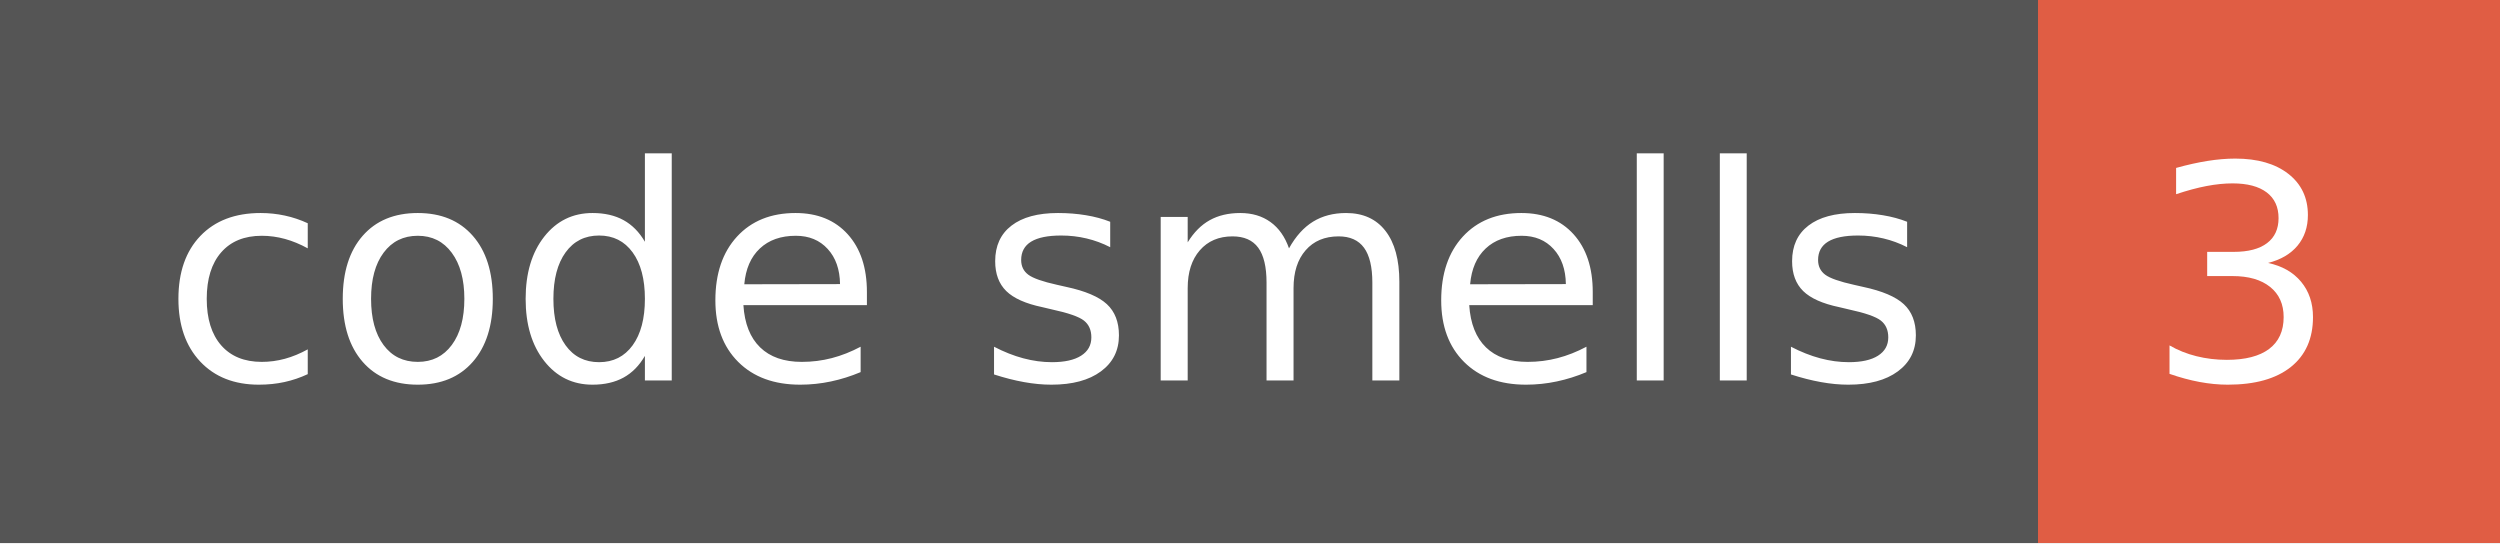
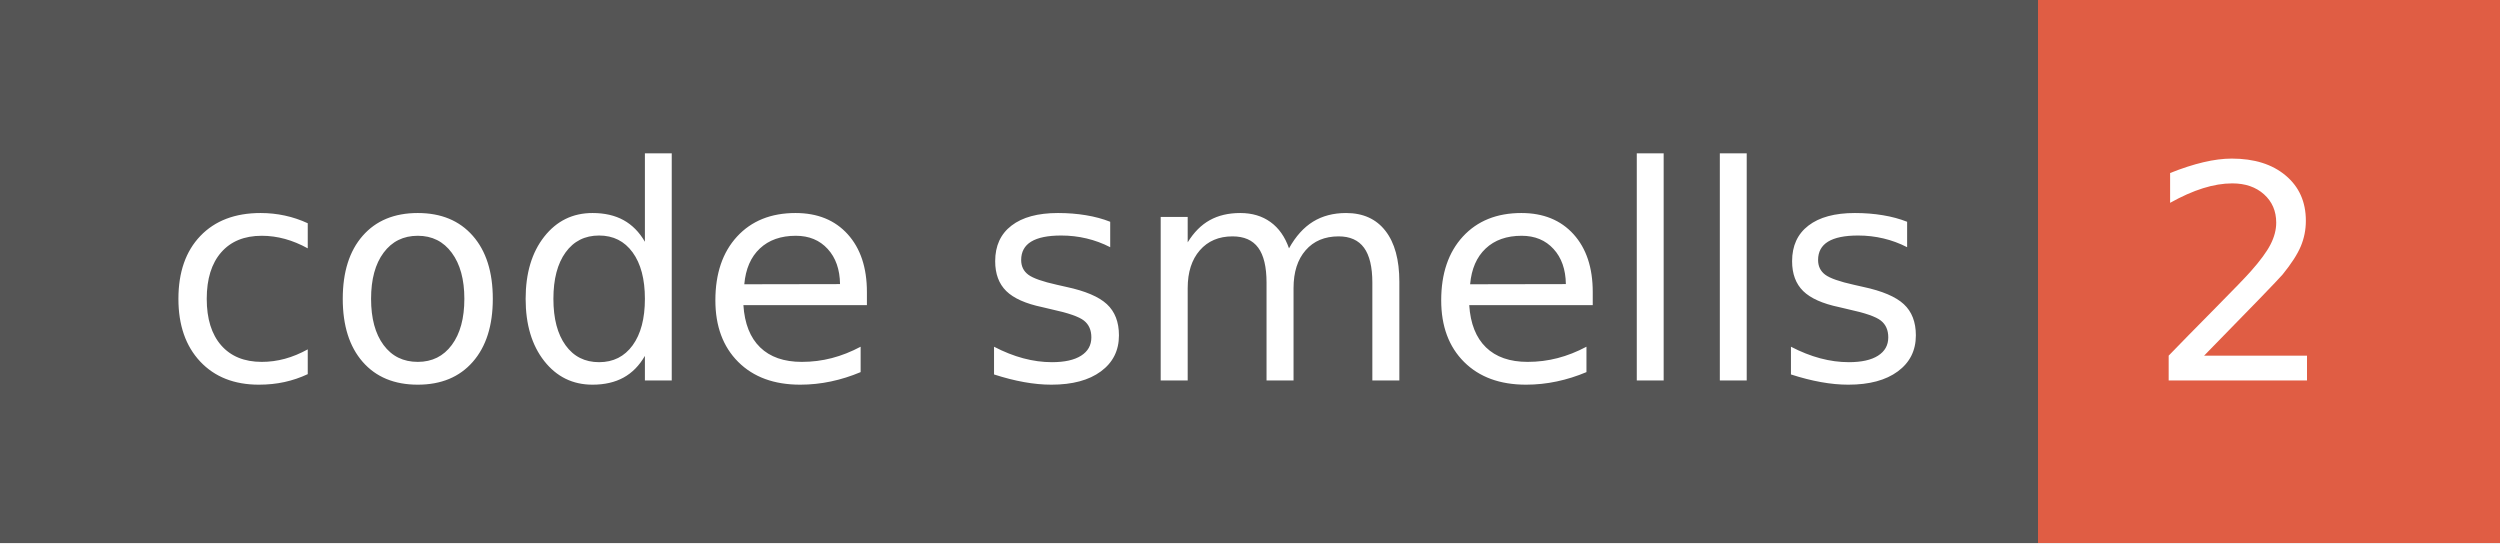
- <svg xmlns="http://www.w3.org/2000/svg" width="92" height="20" role="img" aria-label="code smells: 3">
+ <svg xmlns="http://www.w3.org/2000/svg" width="92" height="20" role="img" aria-label="code smells: 2">
  <g shape-rendering="crispEdges">
    <rect width="75" height="20" fill="#555" />
    <rect x="75" width="17" height="20" fill="#e05d44" />
  </g>
  <g fill="#fff" text-anchor="middle" font-family="Verdana,Geneva,DejaVu Sans,sans-serif" text-rendering="geometricPrecision" font-size="110">
    <text x="385" y="140" transform="scale(.1)" fill="#fff" textLength="650">code smells</text>
-     <text x="825" y="140" transform="scale(.1)" fill="#fff" textLength="70">3</text>
+     <text x="825" y="140" transform="scale(.1)" fill="#fff" textLength="70">2</text>
  </g>
</svg>
